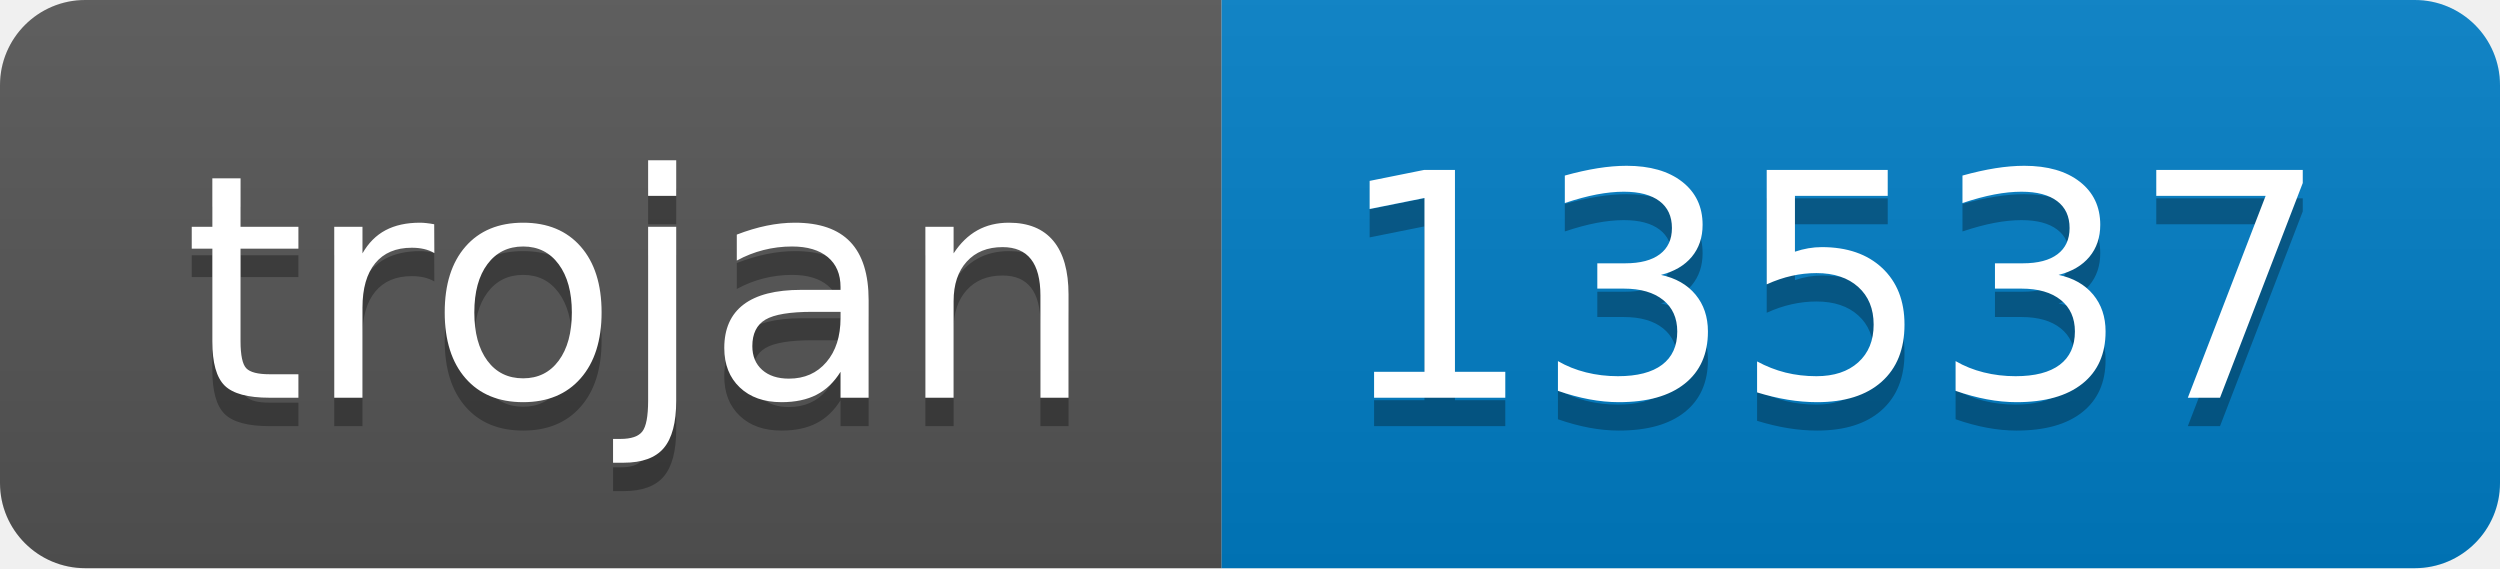
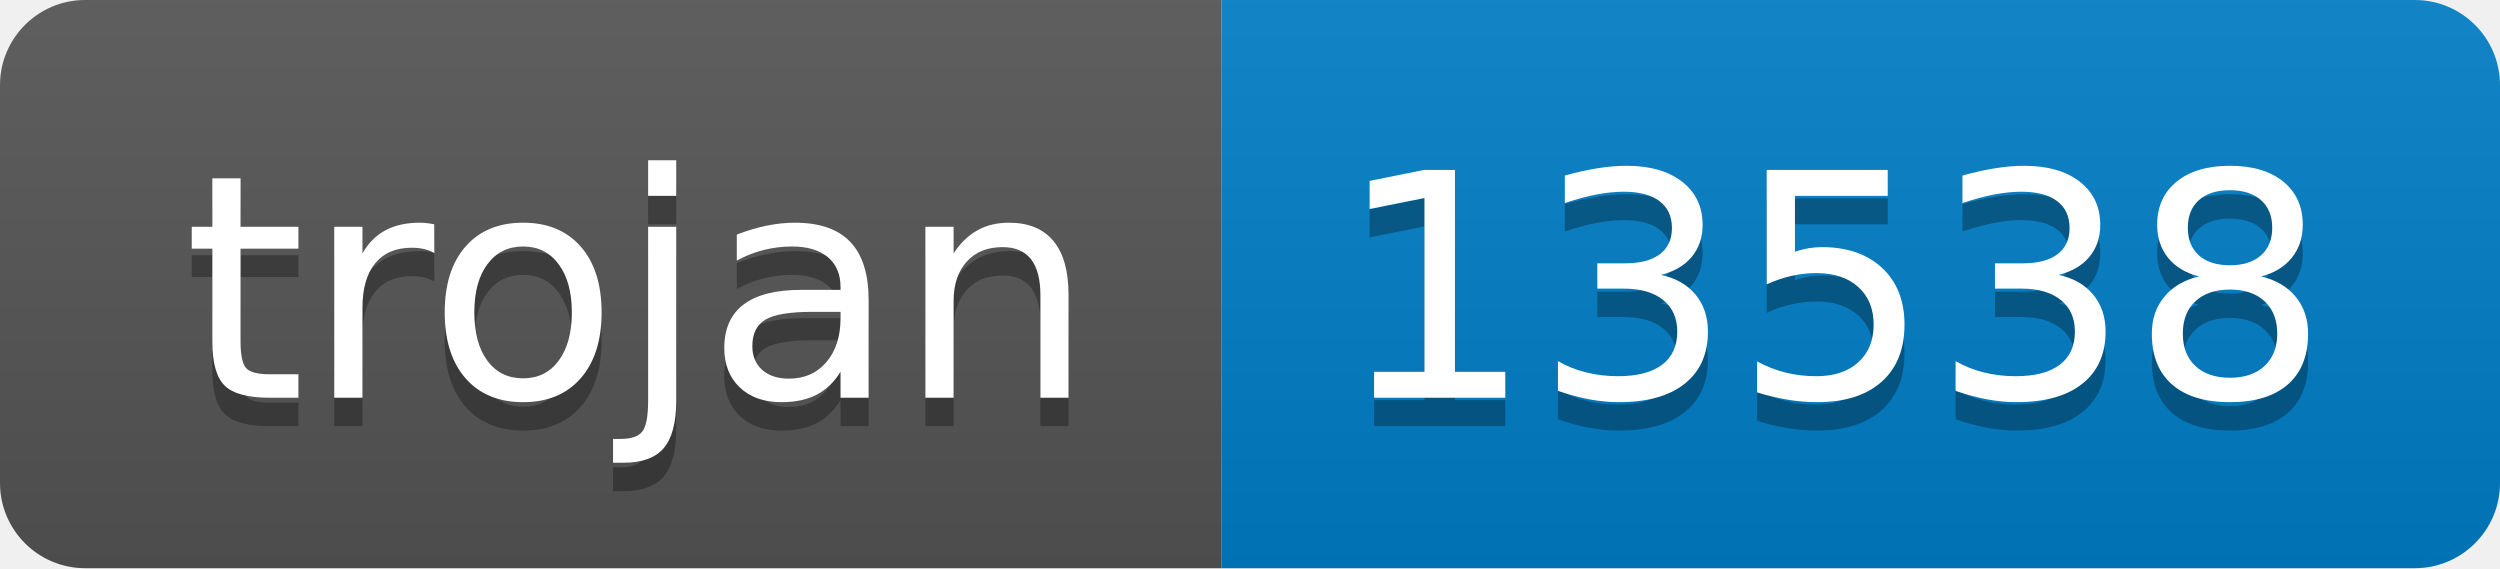
- <svg xmlns="http://www.w3.org/2000/svg" width="88" height="20" role="img" aria-label="trojan: 13537">
+ <svg xmlns="http://www.w3.org/2000/svg" width="88" height="20" role="img" aria-label="trojan: 13538">
  <linearGradient id="s" x2="0" y2="100%">
    <stop offset="0" stop-color="#bbb" stop-opacity=".1" />
    <stop offset="1" stop-opacity=".1" />
  </linearGradient>
  <clipPath id="r">
    <rect width="88" height="20" rx="3" fill="#fff" />
  </clipPath>
  <g clip-path="url(#r)">
    <rect width="43" height="20" fill="#555" />
    <rect x="43" width="45" height="20" fill="#007ec6" />
    <rect width="88" height="20" fill="url(#s)" />
  </g>
  <g fill="#fff" text-anchor="middle" font-family="Verdana,Geneva,DejaVu Sans,sans-serif" text-rendering="geometricPrecision" font-size="110">
    <text aria-hidden="true" x="225" y="150" fill="#010101" fill-opacity=".3" transform="scale(.1)" textLength="330">trojan</text>
    <text x="225" y="140" transform="scale(.1)" fill="#fff" textLength="330">trojan</text>
-     <text aria-hidden="true" x="645" y="150" fill="#010101" fill-opacity=".3" transform="scale(.1)" textLength="350">13537</text>
-     <text x="645" y="140" transform="scale(.1)" fill="#fff" textLength="350">13537</text>
+     <text aria-hidden="true" x="645" y="150" fill="#010101" fill-opacity=".3" transform="scale(.1)" textLength="350">13538</text>
+     <text x="645" y="140" transform="scale(.1)" fill="#fff" textLength="350">13538</text>
  </g>
</svg>
